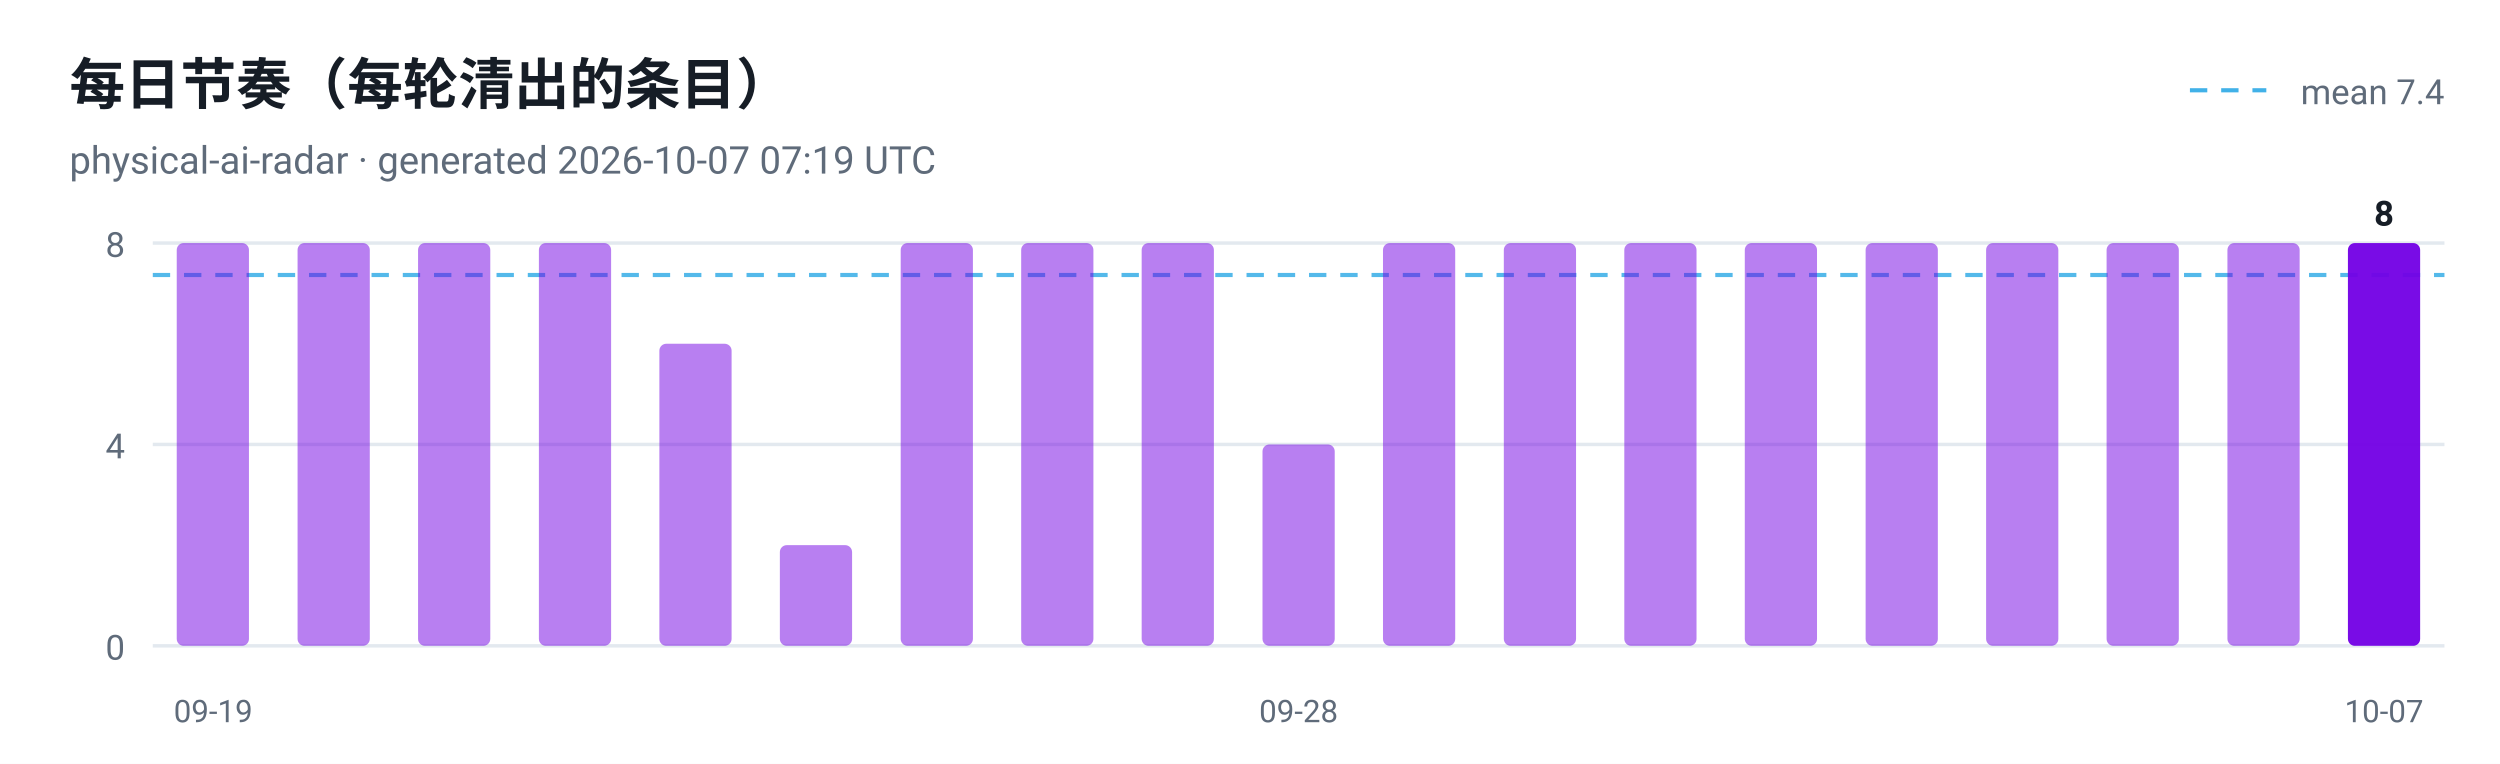
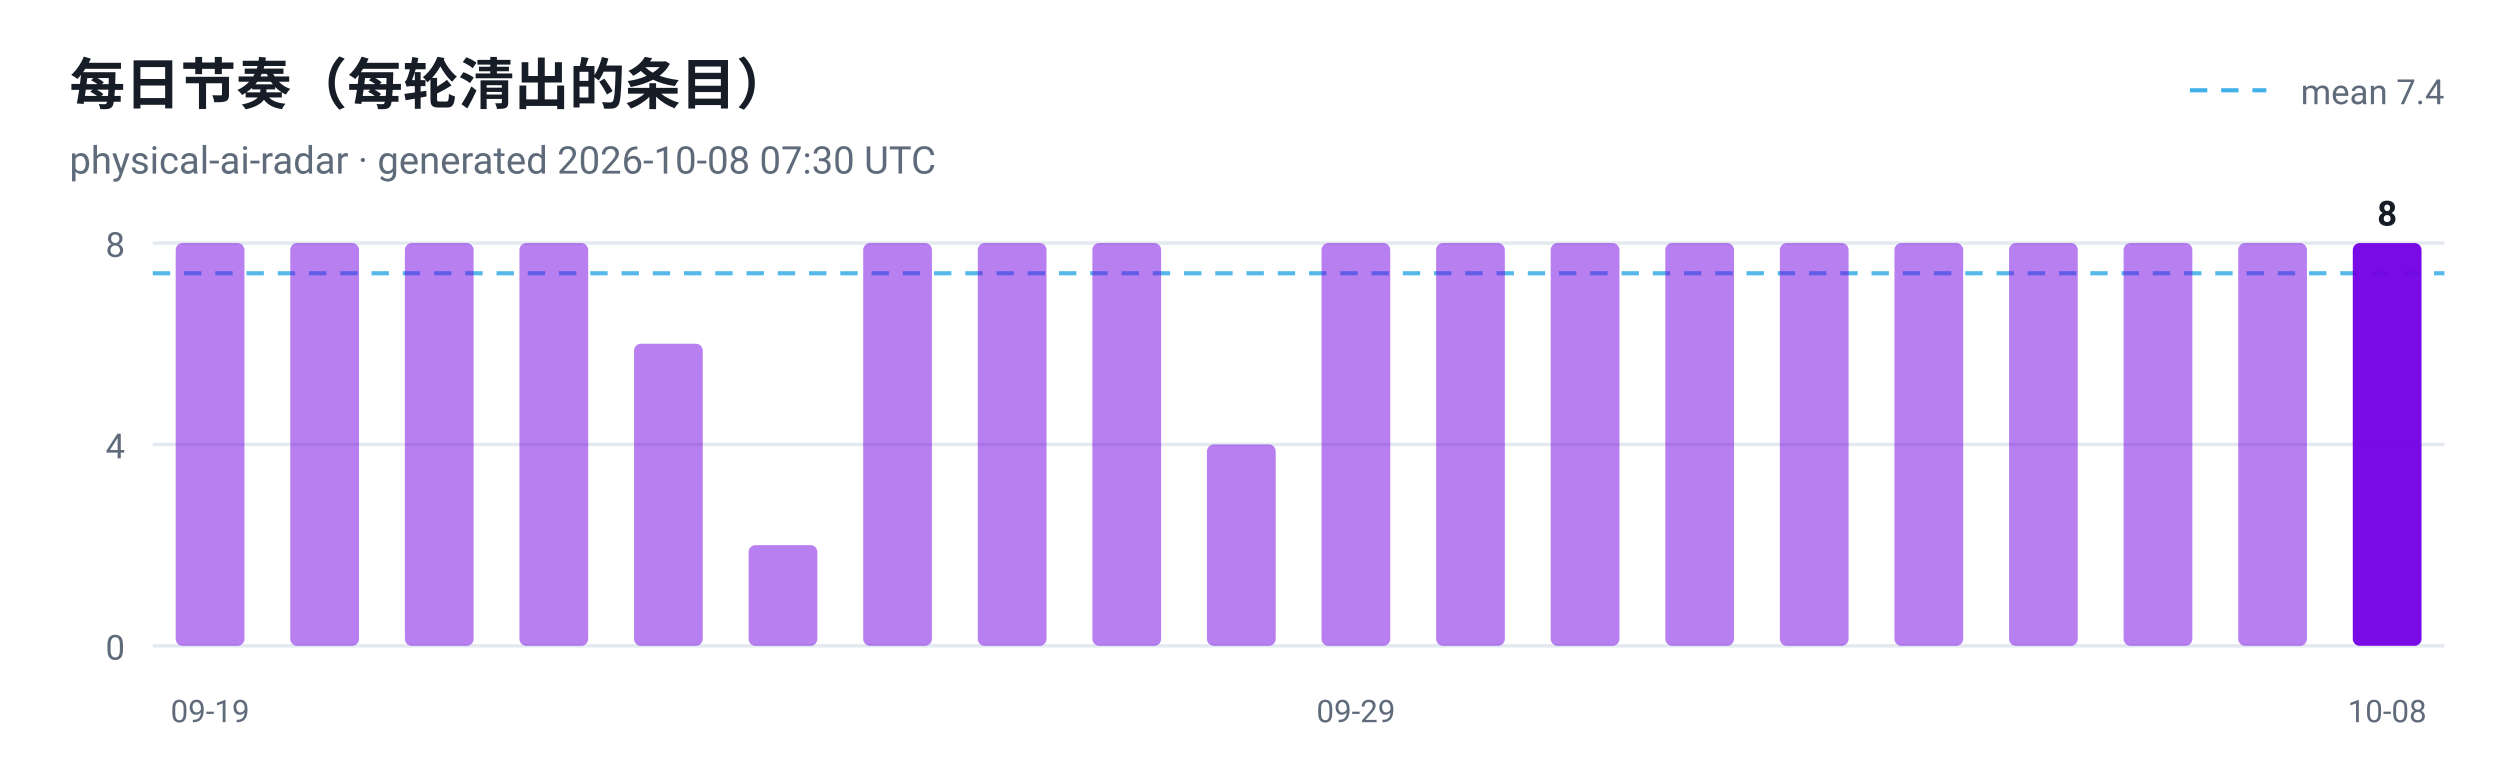
<svg xmlns="http://www.w3.org/2000/svg" viewBox="0 0 720 220" width="720" height="220" role="img" aria-label="每日节奏（每轮清出的条目）">
  <style>
  .plate { fill: #ffffff }
  .ink { fill: #161d26 }
  .muted { fill: #5f6b7a }
  .grid { stroke: #e3e9ef }
  @media (prefers-color-scheme: dark) {
    .plate { fill: #0d1117 }
    .ink { fill: #e6edf3 }
    .muted { fill: #8b949e }
    .grid { stroke: #30363d }
  }
</style>
  <rect class="plate" width="720" height="220" />
  <text x="20" y="30" font-family="ui-sans-serif, -apple-system, 'Segoe UI', Roboto, Helvetica, Arial, sans-serif" font-size="16" font-weight="700" class="ink">每日节奏（每轮清出的条目）</text>
-   <text x="20" y="50" font-family="ui-sans-serif, -apple-system, 'Segoe UI', Roboto, Helvetica, Arial, sans-serif" font-size="11" class="muted">physical-ai-radar · generated 2026-10-07 07:19 UTC</text>
+   <text x="20" y="50" font-family="ui-sans-serif, -apple-system, 'Segoe UI', Roboto, Helvetica, Arial, sans-serif" font-size="11" class="muted">physical-ai-radar · generated 2026-10-08 07:30 UTC</text>
  <line x1="44" y1="186.0" x2="704" y2="186.0" class="grid" />
  <text x="36" y="190.0" text-anchor="end" font-family="ui-sans-serif, -apple-system, 'Segoe UI', Roboto, Helvetica, Arial, sans-serif" font-size="10" fill="#5f6b7a">0</text>
  <line x1="44" y1="128.0" x2="704" y2="128.0" class="grid" />
  <text x="36" y="132.0" text-anchor="end" font-family="ui-sans-serif, -apple-system, 'Segoe UI', Roboto, Helvetica, Arial, sans-serif" font-size="10" fill="#5f6b7a">4</text>
  <line x1="44" y1="70.0" x2="704" y2="70.0" class="grid" />
  <text x="36" y="74.0" text-anchor="end" font-family="ui-sans-serif, -apple-system, 'Segoe UI', Roboto, Helvetica, Arial, sans-serif" font-size="10" fill="#5f6b7a">8</text>
-   <line x1="44" y1="79.2" x2="704" y2="79.2" stroke="#41b1e8" stroke-width="1.2" stroke-dasharray="5 4" opacity="0.9" />
+   <line x1="44" y1="78.7" x2="704" y2="78.7" stroke="#41b1e8" stroke-width="1.2" stroke-dasharray="5 4" opacity="0.9" />
  <line x1="630.7" y1="26" x2="652.7" y2="26" stroke="#41b1e8" stroke-width="1.2" stroke-dasharray="5 4" />
  <text class="muted" x="704" y="30" text-anchor="end" font-family="ui-sans-serif, -apple-system, 'Segoe UI', Roboto, Helvetica, Arial, sans-serif" font-size="10">mean 7.4</text>
-   <rect x="50.9" y="70.0" width="20.8" height="116.0" rx="2" fill="#7300e5" fill-opacity="0.5" />
-   <text x="61.4" y="208" text-anchor="middle" font-family="ui-sans-serif, -apple-system, 'Segoe UI', Roboto, Helvetica, Arial, sans-serif" font-size="9" fill="#5f6b7a">09-19</text>
-   <rect x="85.7" y="70.0" width="20.8" height="116.0" rx="2" fill="#7300e5" fill-opacity="0.5" />
-   <rect x="120.4" y="70.0" width="20.8" height="116.0" rx="2" fill="#7300e5" fill-opacity="0.5" />
-   <rect x="155.2" y="70.0" width="20.8" height="116.0" rx="2" fill="#7300e5" fill-opacity="0.5" />
-   <rect x="189.9" y="99.0" width="20.8" height="87.0" rx="2" fill="#7300e5" fill-opacity="0.5" />
-   <rect x="224.6" y="157.0" width="20.8" height="29.0" rx="2" fill="#7300e5" fill-opacity="0.5" />
-   <rect x="259.4" y="70.0" width="20.8" height="116.0" rx="2" fill="#7300e5" fill-opacity="0.5" />
-   <rect x="294.1" y="70.0" width="20.8" height="116.0" rx="2" fill="#7300e5" fill-opacity="0.5" />
-   <rect x="328.8" y="70.0" width="20.8" height="116.0" rx="2" fill="#7300e5" fill-opacity="0.5" />
-   <rect x="363.6" y="128.0" width="20.8" height="58.0" rx="2" fill="#7300e5" fill-opacity="0.5" />
-   <text x="374.0" y="208" text-anchor="middle" font-family="ui-sans-serif, -apple-system, 'Segoe UI', Roboto, Helvetica, Arial, sans-serif" font-size="9" fill="#5f6b7a">09-28</text>
-   <rect x="398.3" y="70.0" width="20.8" height="116.0" rx="2" fill="#7300e5" fill-opacity="0.5" />
-   <rect x="433.1" y="70.0" width="20.8" height="116.0" rx="2" fill="#7300e5" fill-opacity="0.5" />
-   <rect x="467.8" y="70.0" width="20.8" height="116.0" rx="2" fill="#7300e5" fill-opacity="0.5" />
-   <rect x="502.5" y="70.0" width="20.8" height="116.0" rx="2" fill="#7300e5" fill-opacity="0.5" />
-   <rect x="537.3" y="70.0" width="20.8" height="116.0" rx="2" fill="#7300e5" fill-opacity="0.5" />
-   <rect x="572.0" y="70.0" width="20.8" height="116.0" rx="2" fill="#7300e5" fill-opacity="0.5" />
-   <rect x="606.7" y="70.0" width="20.8" height="116.0" rx="2" fill="#7300e5" fill-opacity="0.5" />
-   <rect x="641.5" y="70.0" width="20.8" height="116.0" rx="2" fill="#7300e5" fill-opacity="0.5" />
-   <rect x="676.2" y="70.0" width="20.8" height="116.0" rx="2" fill="#7300e5" fill-opacity="0.95" />
-   <text class="ink" x="686.6" y="65.0" text-anchor="middle" font-family="ui-sans-serif, -apple-system, 'Segoe UI', Roboto, Helvetica, Arial, sans-serif" font-size="10" font-weight="700">8</text>
-   <text x="686.6" y="208" text-anchor="middle" font-family="ui-sans-serif, -apple-system, 'Segoe UI', Roboto, Helvetica, Arial, sans-serif" font-size="9" fill="#5f6b7a">10-07</text>
+   <rect x="50.6" y="70.0" width="19.8" height="116.0" rx="2" fill="#7300e5" fill-opacity="0.5" />
+   <text x="60.5" y="208" text-anchor="middle" font-family="ui-sans-serif, -apple-system, 'Segoe UI', Roboto, Helvetica, Arial, sans-serif" font-size="9" fill="#5f6b7a">09-19</text>
+   <rect x="83.6" y="70.0" width="19.8" height="116.0" rx="2" fill="#7300e5" fill-opacity="0.5" />
+   <rect x="116.6" y="70.0" width="19.8" height="116.0" rx="2" fill="#7300e5" fill-opacity="0.5" />
+   <rect x="149.6" y="70.0" width="19.8" height="116.0" rx="2" fill="#7300e5" fill-opacity="0.5" />
+   <rect x="182.6" y="99.0" width="19.8" height="87.0" rx="2" fill="#7300e5" fill-opacity="0.5" />
+   <rect x="215.6" y="157.0" width="19.8" height="29.0" rx="2" fill="#7300e5" fill-opacity="0.5" />
+   <rect x="248.6" y="70.0" width="19.8" height="116.0" rx="2" fill="#7300e5" fill-opacity="0.5" />
+   <rect x="281.6" y="70.0" width="19.8" height="116.0" rx="2" fill="#7300e5" fill-opacity="0.5" />
+   <rect x="314.6" y="70.0" width="19.8" height="116.0" rx="2" fill="#7300e5" fill-opacity="0.5" />
+   <rect x="347.6" y="128.0" width="19.8" height="58.0" rx="2" fill="#7300e5" fill-opacity="0.5" />
+   <rect x="380.6" y="70.0" width="19.8" height="116.0" rx="2" fill="#7300e5" fill-opacity="0.5" />
+   <text x="390.5" y="208" text-anchor="middle" font-family="ui-sans-serif, -apple-system, 'Segoe UI', Roboto, Helvetica, Arial, sans-serif" font-size="9" fill="#5f6b7a">09-29</text>
+   <rect x="413.6" y="70.0" width="19.8" height="116.0" rx="2" fill="#7300e5" fill-opacity="0.5" />
+   <rect x="446.6" y="70.0" width="19.8" height="116.0" rx="2" fill="#7300e5" fill-opacity="0.5" />
+   <rect x="479.6" y="70.0" width="19.8" height="116.0" rx="2" fill="#7300e5" fill-opacity="0.5" />
+   <rect x="512.6" y="70.0" width="19.8" height="116.0" rx="2" fill="#7300e5" fill-opacity="0.5" />
+   <rect x="545.6" y="70.0" width="19.8" height="116.0" rx="2" fill="#7300e5" fill-opacity="0.5" />
+   <rect x="578.6" y="70.0" width="19.8" height="116.0" rx="2" fill="#7300e5" fill-opacity="0.5" />
+   <rect x="611.6" y="70.0" width="19.8" height="116.0" rx="2" fill="#7300e5" fill-opacity="0.5" />
+   <rect x="644.6" y="70.0" width="19.8" height="116.0" rx="2" fill="#7300e5" fill-opacity="0.5" />
+   <rect x="677.6" y="70.0" width="19.8" height="116.0" rx="2" fill="#7300e5" fill-opacity="0.95" />
+   <text class="ink" x="687.5" y="65.0" text-anchor="middle" font-family="ui-sans-serif, -apple-system, 'Segoe UI', Roboto, Helvetica, Arial, sans-serif" font-size="10" font-weight="700">8</text>
+   <text x="687.5" y="208" text-anchor="middle" font-family="ui-sans-serif, -apple-system, 'Segoe UI', Roboto, Helvetica, Arial, sans-serif" font-size="9" fill="#5f6b7a">10-08</text>
</svg>
